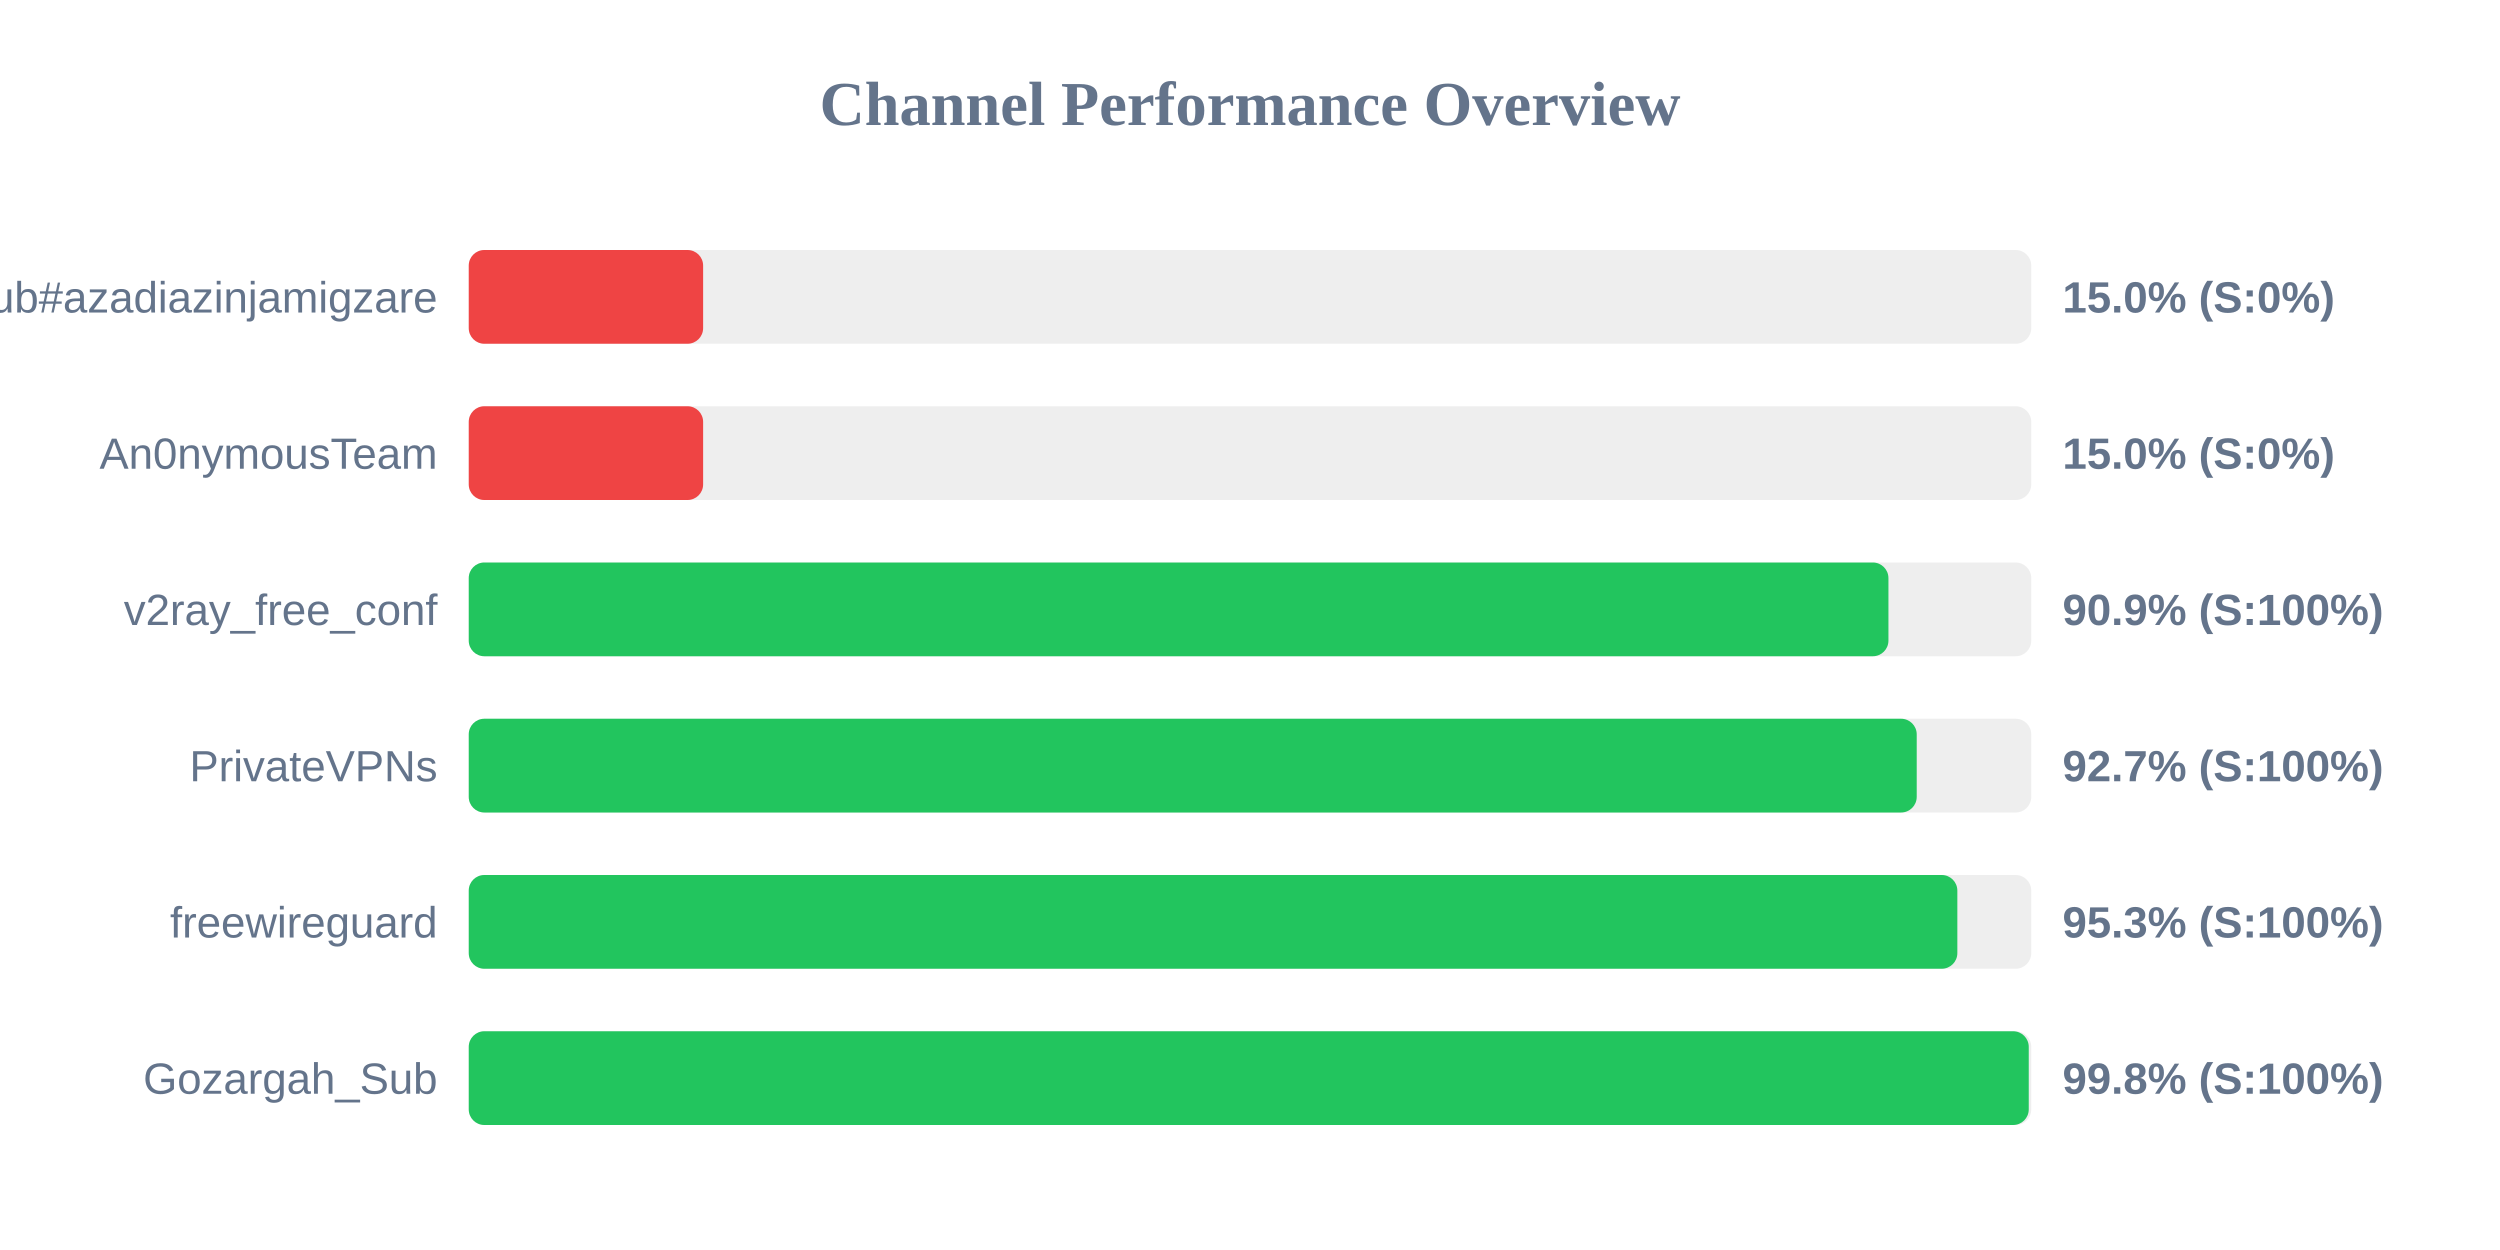
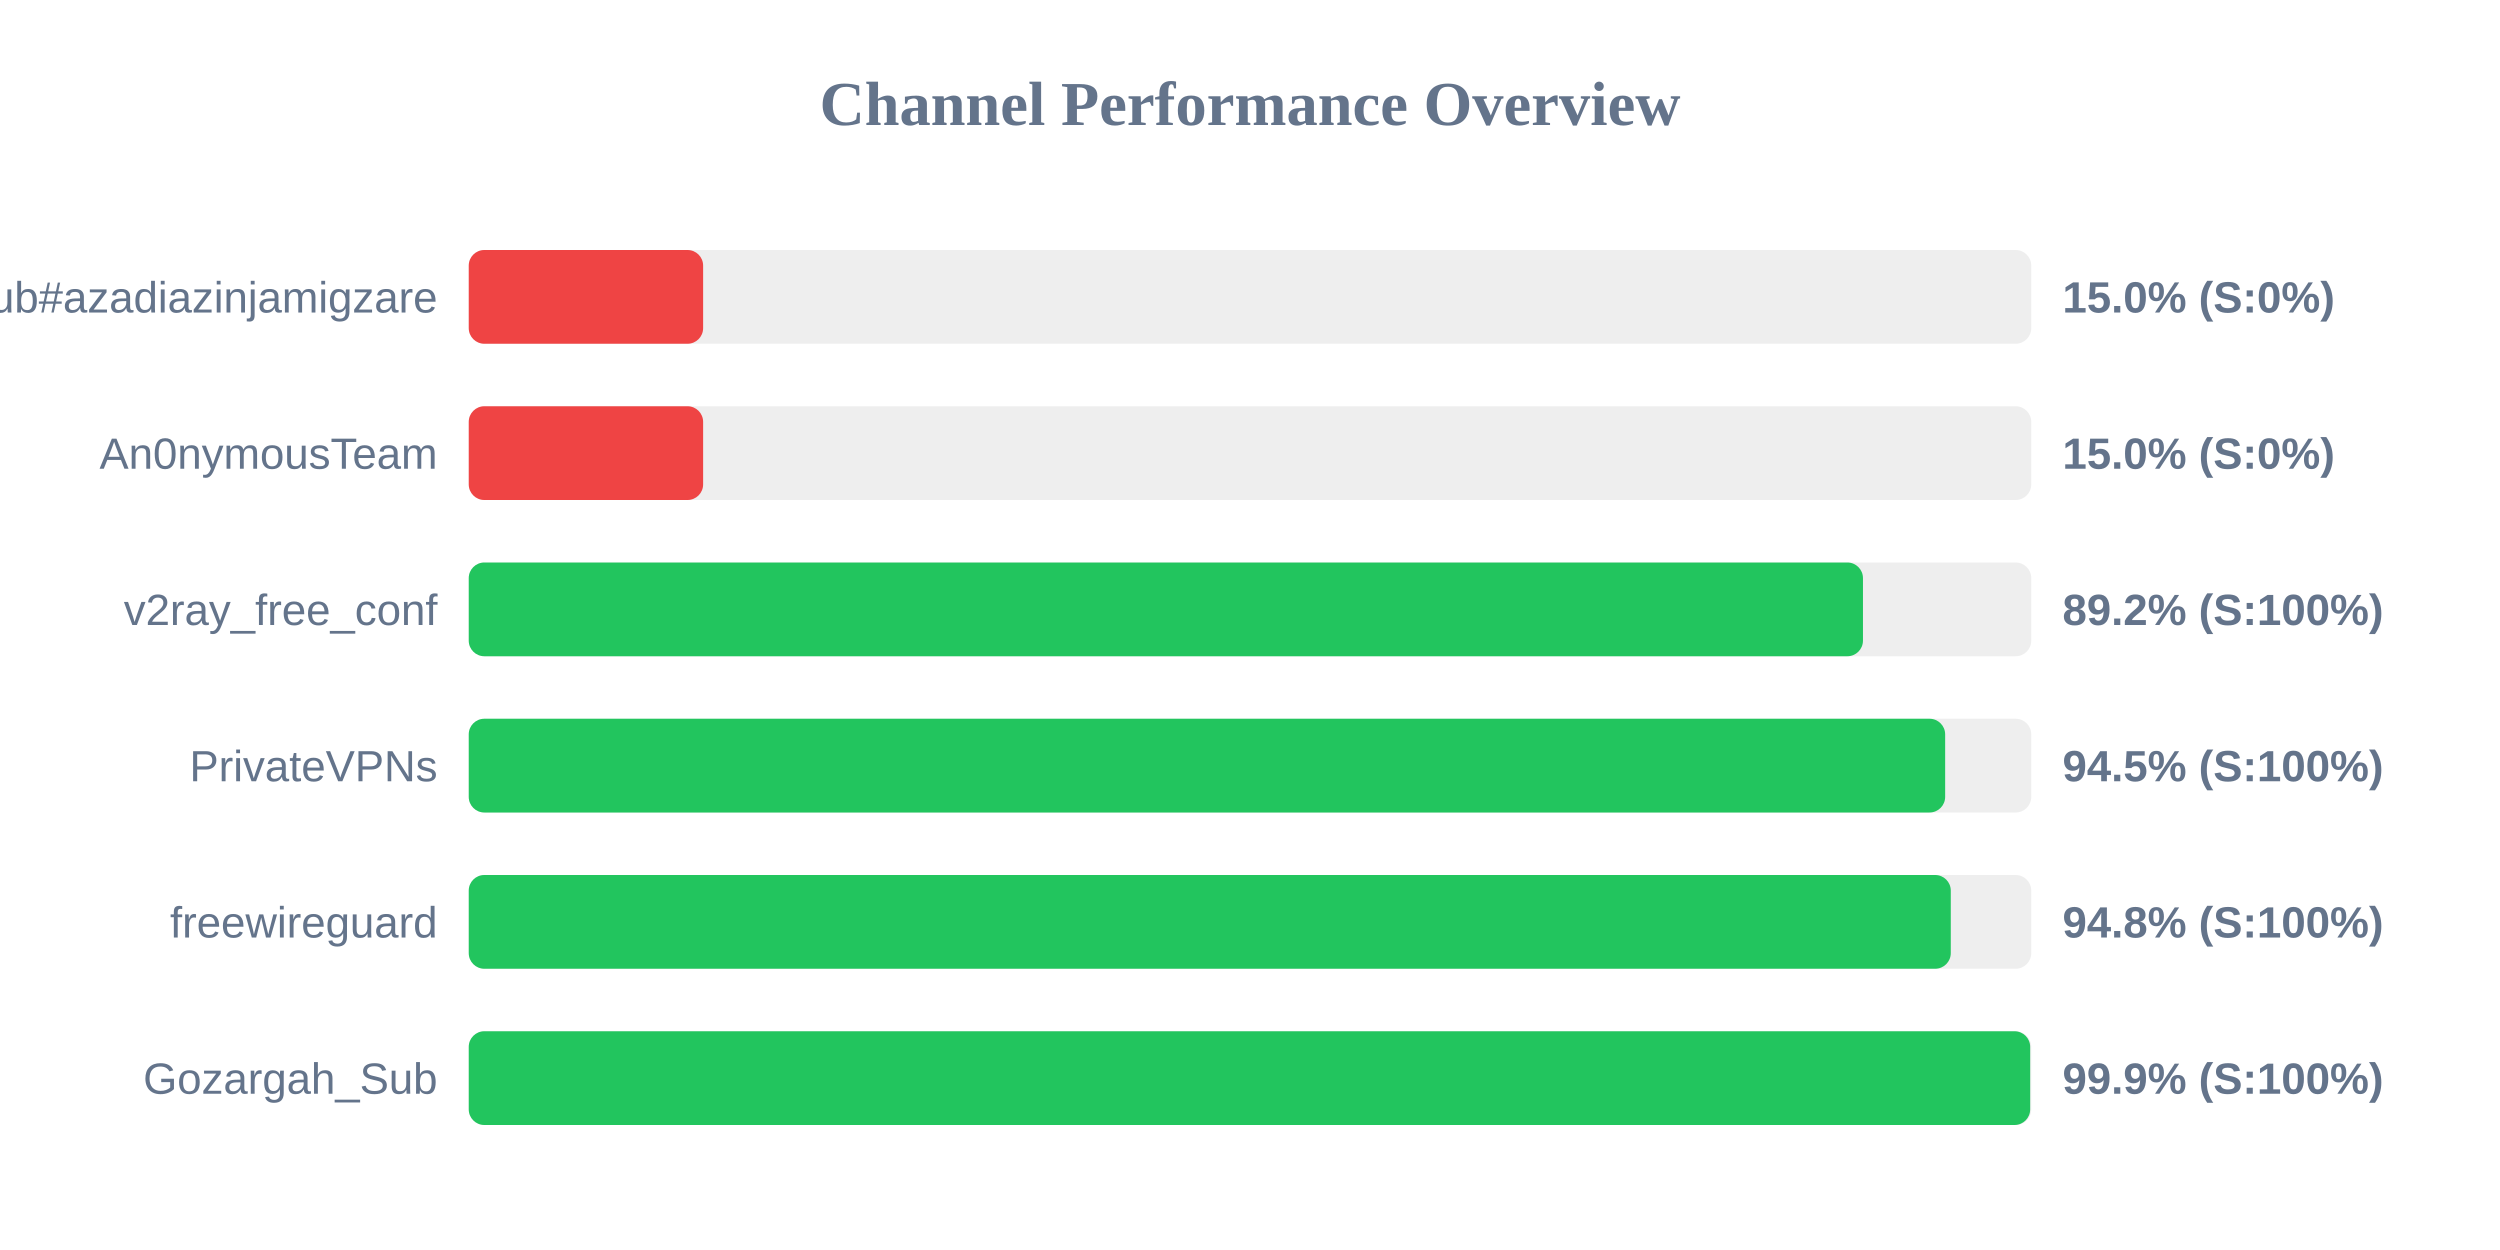
<svg xmlns="http://www.w3.org/2000/svg" width="800" height="400" version="1.1">
  <style>
        .row { font: 14px Arial; fill: #64748b; }
        .score { font: bold 14px Arial; fill: #64748b; }
    </style>
  <text x="400" y="40" text-anchor="middle" font-size="20px" font-weight="bold" fill="#64748b">Channel Performance Overview</text>
  <rect x="150" y="80" width="500" height="30" fill="#eee" rx="5" />
  <rect x="150" y="80" width="75.0" height="30" fill="#ef4444" rx="5" />
  <text x="140" y="100" text-anchor="end" class="row">Sub#azadiazinjamigzare</text>
  <text x="660" y="100" text-anchor="start" class="score">15.0% (S:0%)</text>
  <rect x="150" y="130" width="500" height="30" fill="#eee" rx="5" />
  <rect x="150" y="130" width="75.0" height="30" fill="#ef4444" rx="5" />
  <text x="140" y="150" text-anchor="end" class="row">An0nymousTeam</text>
  <text x="660" y="150" text-anchor="start" class="score">15.0% (S:0%)</text>
  <rect x="150" y="180" width="500" height="30" fill="#eee" rx="5" />
-   <rect x="150" y="180" width="454.3" height="30" fill="#22c55e" rx="5" />
+   <rect x="150" y="180" width="446.15" height="30" fill="#22c55e" rx="5" />
  <text x="140" y="200" text-anchor="end" class="row">v2ray_free_conf</text>
-   <text x="660" y="200" text-anchor="start" class="score">90.9% (S:100%)</text>
+   <text x="660" y="200" text-anchor="start" class="score">89.2% (S:100%)</text>
  <rect x="150" y="230" width="500" height="30" fill="#eee" rx="5" />
-   <rect x="150" y="230" width="463.35" height="30" fill="#22c55e" rx="5" />
+   <rect x="150" y="230" width="472.45" height="30" fill="#22c55e" rx="5" />
  <text x="140" y="250" text-anchor="end" class="row">PrivateVPNs</text>
-   <text x="660" y="250" text-anchor="start" class="score">92.7% (S:100%)</text>
+   <text x="660" y="250" text-anchor="start" class="score">94.5% (S:100%)</text>
  <rect x="150" y="280" width="500" height="30" fill="#eee" rx="5" />
-   <rect x="150" y="280" width="476.35" height="30" fill="#22c55e" rx="5" />
+   <rect x="150" y="280" width="474.25" height="30" fill="#22c55e" rx="5" />
  <text x="140" y="300" text-anchor="end" class="row">freewireguard</text>
-   <text x="660" y="300" text-anchor="start" class="score">95.3% (S:100%)</text>
+   <text x="660" y="300" text-anchor="start" class="score">94.8% (S:100%)</text>
  <rect x="150" y="330" width="500" height="30" fill="#eee" rx="5" />
-   <rect x="150" y="330" width="499.2" height="30" fill="#22c55e" rx="5" />
+   <rect x="150" y="330" width="499.65" height="30" fill="#22c55e" rx="5" />
  <text x="140" y="350" text-anchor="end" class="row">Gozargah_Sub</text>
-   <text x="660" y="350" text-anchor="start" class="score">99.8% (S:100%)</text>
+   <text x="660" y="350" text-anchor="start" class="score">99.9% (S:100%)</text>
</svg>
